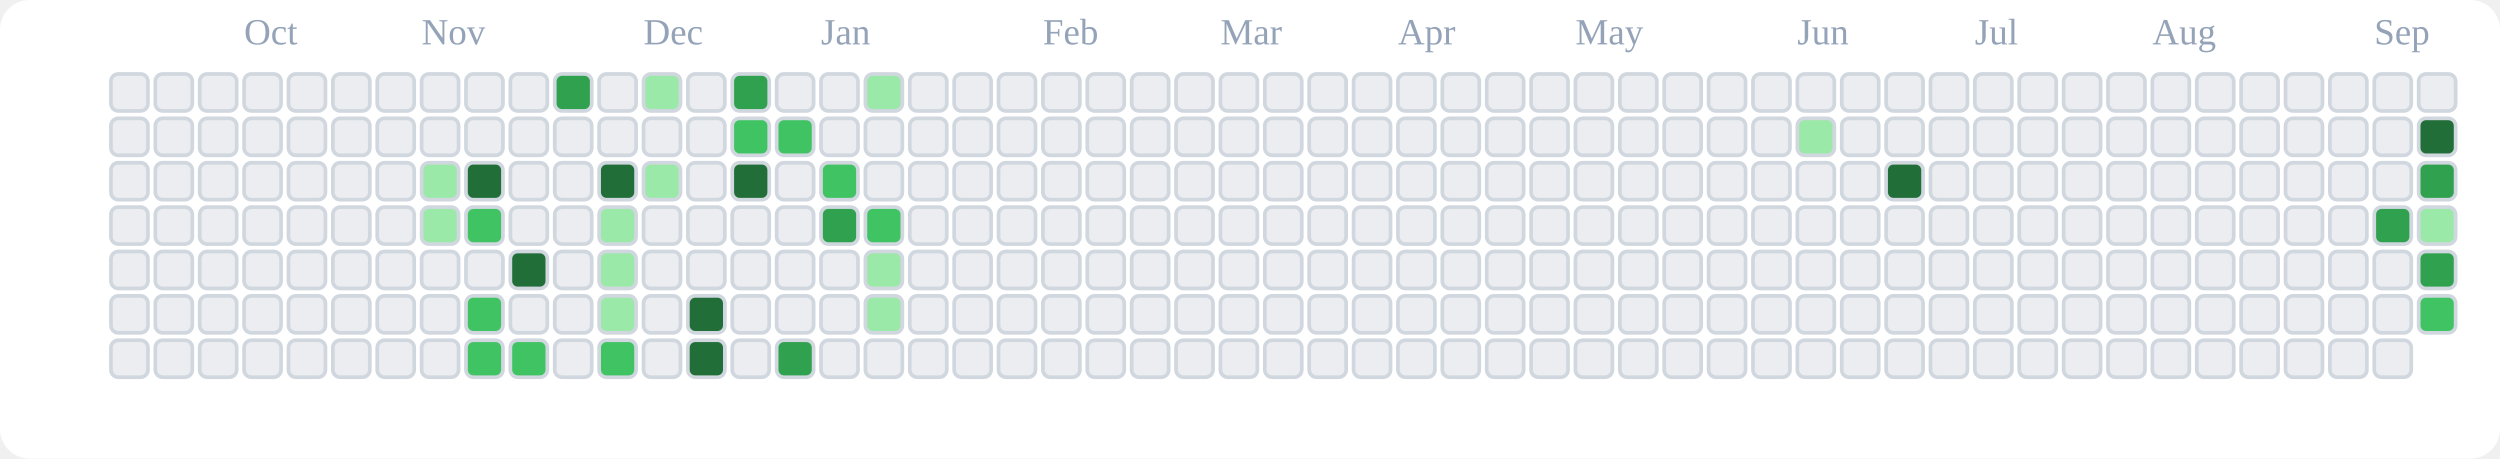
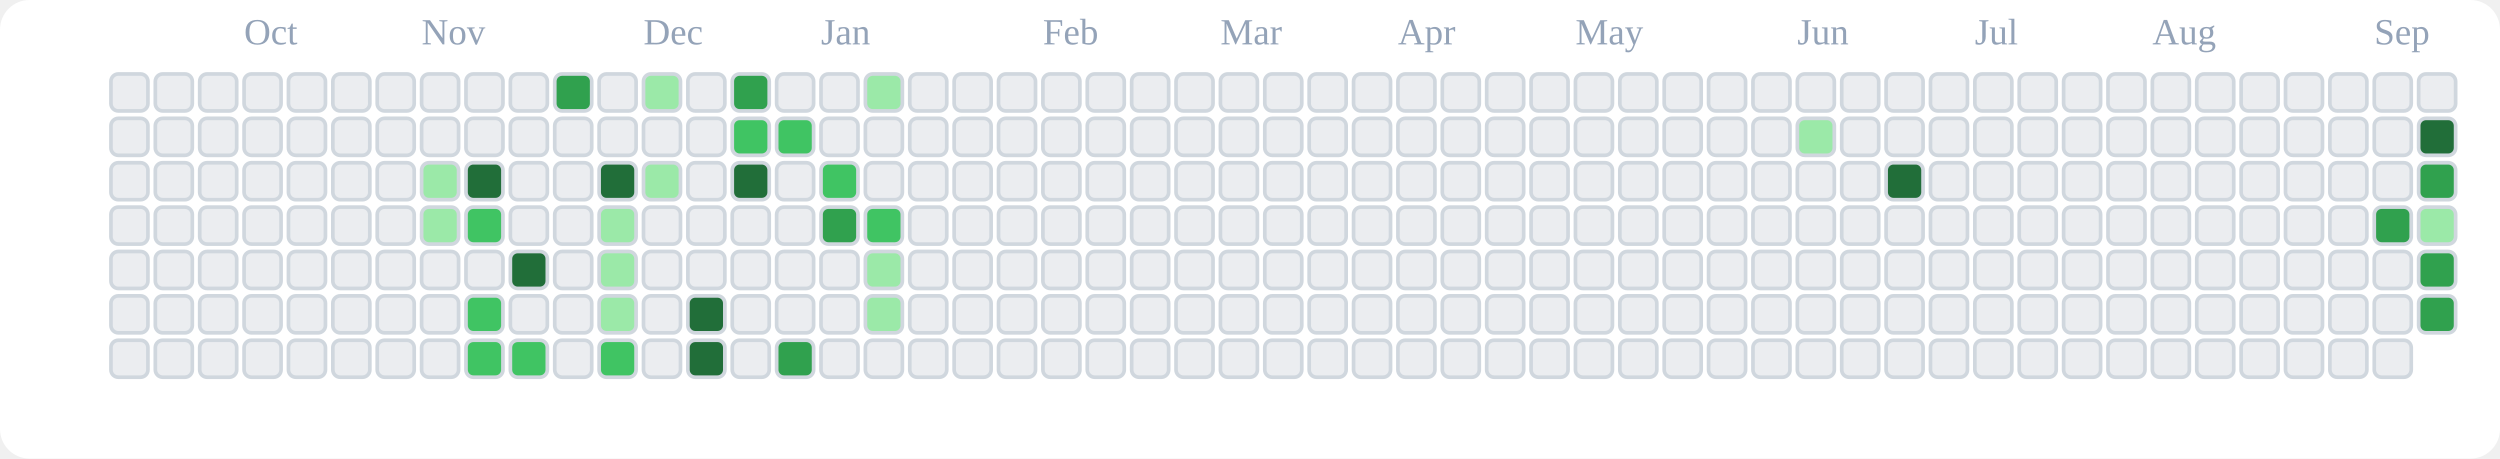
<svg xmlns="http://www.w3.org/2000/svg" viewBox="0 0 676 124" role="img" aria-label="tranhohoangvu Contributions (Light)">
  <rect x="0" y="0" width="676" height="124" fill="#ffffff" rx="8" ry="8" />
  <text x="66" y="12" font-size="10" fill="#94a3b8">Oct</text>
  <text x="114" y="12" font-size="10" fill="#94a3b8">Nov</text>
  <text x="174" y="12" font-size="10" fill="#94a3b8">Dec</text>
  <text x="222" y="12" font-size="10" fill="#94a3b8">Jan</text>
  <text x="282" y="12" font-size="10" fill="#94a3b8">Feb</text>
  <text x="330" y="12" font-size="10" fill="#94a3b8">Mar</text>
  <text x="378" y="12" font-size="10" fill="#94a3b8">Apr</text>
  <text x="426" y="12" font-size="10" fill="#94a3b8">May</text>
  <text x="486" y="12" font-size="10" fill="#94a3b8">Jun</text>
  <text x="534" y="12" font-size="10" fill="#94a3b8">Jul</text>
  <text x="582" y="12" font-size="10" fill="#94a3b8">Aug</text>
  <text x="642" y="12" font-size="10" fill="#94a3b8">Sep</text>
  <rect x="30" y="20" width="10" height="10" rx="2" ry="2" fill="#ebedf0" stroke="#d0d7de" stroke-width="1" />
  <rect x="30" y="32" width="10" height="10" rx="2" ry="2" fill="#ebedf0" stroke="#d0d7de" stroke-width="1" />
  <rect x="30" y="44" width="10" height="10" rx="2" ry="2" fill="#ebedf0" stroke="#d0d7de" stroke-width="1" />
  <rect x="30" y="56" width="10" height="10" rx="2" ry="2" fill="#ebedf0" stroke="#d0d7de" stroke-width="1" />
  <rect x="30" y="68" width="10" height="10" rx="2" ry="2" fill="#ebedf0" stroke="#d0d7de" stroke-width="1" />
  <rect x="30" y="80" width="10" height="10" rx="2" ry="2" fill="#ebedf0" stroke="#d0d7de" stroke-width="1" />
  <rect x="30" y="92" width="10" height="10" rx="2" ry="2" fill="#ebedf0" stroke="#d0d7de" stroke-width="1" />
  <rect x="42" y="20" width="10" height="10" rx="2" ry="2" fill="#ebedf0" stroke="#d0d7de" stroke-width="1" />
  <rect x="42" y="32" width="10" height="10" rx="2" ry="2" fill="#ebedf0" stroke="#d0d7de" stroke-width="1" />
  <rect x="42" y="44" width="10" height="10" rx="2" ry="2" fill="#ebedf0" stroke="#d0d7de" stroke-width="1" />
  <rect x="42" y="56" width="10" height="10" rx="2" ry="2" fill="#ebedf0" stroke="#d0d7de" stroke-width="1" />
  <rect x="42" y="68" width="10" height="10" rx="2" ry="2" fill="#ebedf0" stroke="#d0d7de" stroke-width="1" />
  <rect x="42" y="80" width="10" height="10" rx="2" ry="2" fill="#ebedf0" stroke="#d0d7de" stroke-width="1" />
  <rect x="42" y="92" width="10" height="10" rx="2" ry="2" fill="#ebedf0" stroke="#d0d7de" stroke-width="1" />
  <rect x="54" y="20" width="10" height="10" rx="2" ry="2" fill="#ebedf0" stroke="#d0d7de" stroke-width="1" />
  <rect x="54" y="32" width="10" height="10" rx="2" ry="2" fill="#ebedf0" stroke="#d0d7de" stroke-width="1" />
  <rect x="54" y="44" width="10" height="10" rx="2" ry="2" fill="#ebedf0" stroke="#d0d7de" stroke-width="1" />
  <rect x="54" y="56" width="10" height="10" rx="2" ry="2" fill="#ebedf0" stroke="#d0d7de" stroke-width="1" />
  <rect x="54" y="68" width="10" height="10" rx="2" ry="2" fill="#ebedf0" stroke="#d0d7de" stroke-width="1" />
  <rect x="54" y="80" width="10" height="10" rx="2" ry="2" fill="#ebedf0" stroke="#d0d7de" stroke-width="1" />
  <rect x="54" y="92" width="10" height="10" rx="2" ry="2" fill="#ebedf0" stroke="#d0d7de" stroke-width="1" />
  <rect x="66" y="20" width="10" height="10" rx="2" ry="2" fill="#ebedf0" stroke="#d0d7de" stroke-width="1" />
  <rect x="66" y="32" width="10" height="10" rx="2" ry="2" fill="#ebedf0" stroke="#d0d7de" stroke-width="1" />
  <rect x="66" y="44" width="10" height="10" rx="2" ry="2" fill="#ebedf0" stroke="#d0d7de" stroke-width="1" />
  <rect x="66" y="56" width="10" height="10" rx="2" ry="2" fill="#ebedf0" stroke="#d0d7de" stroke-width="1" />
  <rect x="66" y="68" width="10" height="10" rx="2" ry="2" fill="#ebedf0" stroke="#d0d7de" stroke-width="1" />
  <rect x="66" y="80" width="10" height="10" rx="2" ry="2" fill="#ebedf0" stroke="#d0d7de" stroke-width="1" />
  <rect x="66" y="92" width="10" height="10" rx="2" ry="2" fill="#ebedf0" stroke="#d0d7de" stroke-width="1" />
  <rect x="78" y="20" width="10" height="10" rx="2" ry="2" fill="#ebedf0" stroke="#d0d7de" stroke-width="1" />
  <rect x="78" y="32" width="10" height="10" rx="2" ry="2" fill="#ebedf0" stroke="#d0d7de" stroke-width="1" />
  <rect x="78" y="44" width="10" height="10" rx="2" ry="2" fill="#ebedf0" stroke="#d0d7de" stroke-width="1" />
  <rect x="78" y="56" width="10" height="10" rx="2" ry="2" fill="#ebedf0" stroke="#d0d7de" stroke-width="1" />
  <rect x="78" y="68" width="10" height="10" rx="2" ry="2" fill="#ebedf0" stroke="#d0d7de" stroke-width="1" />
  <rect x="78" y="80" width="10" height="10" rx="2" ry="2" fill="#ebedf0" stroke="#d0d7de" stroke-width="1" />
  <rect x="78" y="92" width="10" height="10" rx="2" ry="2" fill="#ebedf0" stroke="#d0d7de" stroke-width="1" />
  <rect x="90" y="20" width="10" height="10" rx="2" ry="2" fill="#ebedf0" stroke="#d0d7de" stroke-width="1" />
  <rect x="90" y="32" width="10" height="10" rx="2" ry="2" fill="#ebedf0" stroke="#d0d7de" stroke-width="1" />
  <rect x="90" y="44" width="10" height="10" rx="2" ry="2" fill="#ebedf0" stroke="#d0d7de" stroke-width="1" />
  <rect x="90" y="56" width="10" height="10" rx="2" ry="2" fill="#ebedf0" stroke="#d0d7de" stroke-width="1" />
  <rect x="90" y="68" width="10" height="10" rx="2" ry="2" fill="#ebedf0" stroke="#d0d7de" stroke-width="1" />
  <rect x="90" y="80" width="10" height="10" rx="2" ry="2" fill="#ebedf0" stroke="#d0d7de" stroke-width="1" />
  <rect x="90" y="92" width="10" height="10" rx="2" ry="2" fill="#ebedf0" stroke="#d0d7de" stroke-width="1" />
  <rect x="102" y="20" width="10" height="10" rx="2" ry="2" fill="#ebedf0" stroke="#d0d7de" stroke-width="1" />
  <rect x="102" y="32" width="10" height="10" rx="2" ry="2" fill="#ebedf0" stroke="#d0d7de" stroke-width="1" />
  <rect x="102" y="44" width="10" height="10" rx="2" ry="2" fill="#ebedf0" stroke="#d0d7de" stroke-width="1" />
  <rect x="102" y="56" width="10" height="10" rx="2" ry="2" fill="#ebedf0" stroke="#d0d7de" stroke-width="1" />
  <rect x="102" y="68" width="10" height="10" rx="2" ry="2" fill="#ebedf0" stroke="#d0d7de" stroke-width="1" />
  <rect x="102" y="80" width="10" height="10" rx="2" ry="2" fill="#ebedf0" stroke="#d0d7de" stroke-width="1" />
  <rect x="102" y="92" width="10" height="10" rx="2" ry="2" fill="#ebedf0" stroke="#d0d7de" stroke-width="1" />
  <rect x="114" y="20" width="10" height="10" rx="2" ry="2" fill="#ebedf0" stroke="#d0d7de" stroke-width="1" />
  <rect x="114" y="32" width="10" height="10" rx="2" ry="2" fill="#ebedf0" stroke="#d0d7de" stroke-width="1" />
  <rect x="114" y="44" width="10" height="10" rx="2" ry="2" fill="#9be9a8" stroke="#d0d7de" stroke-width="1" />
  <rect x="114" y="56" width="10" height="10" rx="2" ry="2" fill="#9be9a8" stroke="#d0d7de" stroke-width="1" />
  <rect x="114" y="68" width="10" height="10" rx="2" ry="2" fill="#ebedf0" stroke="#d0d7de" stroke-width="1" />
  <rect x="114" y="80" width="10" height="10" rx="2" ry="2" fill="#ebedf0" stroke="#d0d7de" stroke-width="1" />
  <rect x="114" y="92" width="10" height="10" rx="2" ry="2" fill="#ebedf0" stroke="#d0d7de" stroke-width="1" />
  <rect x="126" y="20" width="10" height="10" rx="2" ry="2" fill="#ebedf0" stroke="#d0d7de" stroke-width="1" />
  <rect x="126" y="32" width="10" height="10" rx="2" ry="2" fill="#ebedf0" stroke="#d0d7de" stroke-width="1" />
  <rect x="126" y="44" width="10" height="10" rx="2" ry="2" fill="#216e39" stroke="#d0d7de" stroke-width="1" />
  <rect x="126" y="56" width="10" height="10" rx="2" ry="2" fill="#40c463" stroke="#d0d7de" stroke-width="1" />
  <rect x="126" y="68" width="10" height="10" rx="2" ry="2" fill="#ebedf0" stroke="#d0d7de" stroke-width="1" />
  <rect x="126" y="80" width="10" height="10" rx="2" ry="2" fill="#40c463" stroke="#d0d7de" stroke-width="1" />
  <rect x="126" y="92" width="10" height="10" rx="2" ry="2" fill="#40c463" stroke="#d0d7de" stroke-width="1" />
  <rect x="138" y="20" width="10" height="10" rx="2" ry="2" fill="#ebedf0" stroke="#d0d7de" stroke-width="1" />
  <rect x="138" y="32" width="10" height="10" rx="2" ry="2" fill="#ebedf0" stroke="#d0d7de" stroke-width="1" />
  <rect x="138" y="44" width="10" height="10" rx="2" ry="2" fill="#ebedf0" stroke="#d0d7de" stroke-width="1" />
  <rect x="138" y="56" width="10" height="10" rx="2" ry="2" fill="#ebedf0" stroke="#d0d7de" stroke-width="1" />
  <rect x="138" y="68" width="10" height="10" rx="2" ry="2" fill="#216e39" stroke="#d0d7de" stroke-width="1" />
  <rect x="138" y="80" width="10" height="10" rx="2" ry="2" fill="#ebedf0" stroke="#d0d7de" stroke-width="1" />
  <rect x="138" y="92" width="10" height="10" rx="2" ry="2" fill="#40c463" stroke="#d0d7de" stroke-width="1" />
  <rect x="150" y="20" width="10" height="10" rx="2" ry="2" fill="#30a14e" stroke="#d0d7de" stroke-width="1" />
  <rect x="150" y="32" width="10" height="10" rx="2" ry="2" fill="#ebedf0" stroke="#d0d7de" stroke-width="1" />
  <rect x="150" y="44" width="10" height="10" rx="2" ry="2" fill="#ebedf0" stroke="#d0d7de" stroke-width="1" />
  <rect x="150" y="56" width="10" height="10" rx="2" ry="2" fill="#ebedf0" stroke="#d0d7de" stroke-width="1" />
  <rect x="150" y="68" width="10" height="10" rx="2" ry="2" fill="#ebedf0" stroke="#d0d7de" stroke-width="1" />
  <rect x="150" y="80" width="10" height="10" rx="2" ry="2" fill="#ebedf0" stroke="#d0d7de" stroke-width="1" />
  <rect x="150" y="92" width="10" height="10" rx="2" ry="2" fill="#ebedf0" stroke="#d0d7de" stroke-width="1" />
  <rect x="162" y="20" width="10" height="10" rx="2" ry="2" fill="#ebedf0" stroke="#d0d7de" stroke-width="1" />
  <rect x="162" y="32" width="10" height="10" rx="2" ry="2" fill="#ebedf0" stroke="#d0d7de" stroke-width="1" />
  <rect x="162" y="44" width="10" height="10" rx="2" ry="2" fill="#216e39" stroke="#d0d7de" stroke-width="1" />
  <rect x="162" y="56" width="10" height="10" rx="2" ry="2" fill="#9be9a8" stroke="#d0d7de" stroke-width="1" />
  <rect x="162" y="68" width="10" height="10" rx="2" ry="2" fill="#9be9a8" stroke="#d0d7de" stroke-width="1" />
  <rect x="162" y="80" width="10" height="10" rx="2" ry="2" fill="#9be9a8" stroke="#d0d7de" stroke-width="1" />
  <rect x="162" y="92" width="10" height="10" rx="2" ry="2" fill="#40c463" stroke="#d0d7de" stroke-width="1" />
  <rect x="174" y="20" width="10" height="10" rx="2" ry="2" fill="#9be9a8" stroke="#d0d7de" stroke-width="1" />
  <rect x="174" y="32" width="10" height="10" rx="2" ry="2" fill="#ebedf0" stroke="#d0d7de" stroke-width="1" />
  <rect x="174" y="44" width="10" height="10" rx="2" ry="2" fill="#9be9a8" stroke="#d0d7de" stroke-width="1" />
  <rect x="174" y="56" width="10" height="10" rx="2" ry="2" fill="#ebedf0" stroke="#d0d7de" stroke-width="1" />
  <rect x="174" y="68" width="10" height="10" rx="2" ry="2" fill="#ebedf0" stroke="#d0d7de" stroke-width="1" />
  <rect x="174" y="80" width="10" height="10" rx="2" ry="2" fill="#ebedf0" stroke="#d0d7de" stroke-width="1" />
  <rect x="174" y="92" width="10" height="10" rx="2" ry="2" fill="#ebedf0" stroke="#d0d7de" stroke-width="1" />
  <rect x="186" y="20" width="10" height="10" rx="2" ry="2" fill="#ebedf0" stroke="#d0d7de" stroke-width="1" />
  <rect x="186" y="32" width="10" height="10" rx="2" ry="2" fill="#ebedf0" stroke="#d0d7de" stroke-width="1" />
  <rect x="186" y="44" width="10" height="10" rx="2" ry="2" fill="#ebedf0" stroke="#d0d7de" stroke-width="1" />
  <rect x="186" y="56" width="10" height="10" rx="2" ry="2" fill="#ebedf0" stroke="#d0d7de" stroke-width="1" />
  <rect x="186" y="68" width="10" height="10" rx="2" ry="2" fill="#ebedf0" stroke="#d0d7de" stroke-width="1" />
  <rect x="186" y="80" width="10" height="10" rx="2" ry="2" fill="#216e39" stroke="#d0d7de" stroke-width="1" />
  <rect x="186" y="92" width="10" height="10" rx="2" ry="2" fill="#216e39" stroke="#d0d7de" stroke-width="1" />
  <rect x="198" y="20" width="10" height="10" rx="2" ry="2" fill="#30a14e" stroke="#d0d7de" stroke-width="1" />
  <rect x="198" y="32" width="10" height="10" rx="2" ry="2" fill="#40c463" stroke="#d0d7de" stroke-width="1" />
  <rect x="198" y="44" width="10" height="10" rx="2" ry="2" fill="#216e39" stroke="#d0d7de" stroke-width="1" />
  <rect x="198" y="56" width="10" height="10" rx="2" ry="2" fill="#ebedf0" stroke="#d0d7de" stroke-width="1" />
  <rect x="198" y="68" width="10" height="10" rx="2" ry="2" fill="#ebedf0" stroke="#d0d7de" stroke-width="1" />
  <rect x="198" y="80" width="10" height="10" rx="2" ry="2" fill="#ebedf0" stroke="#d0d7de" stroke-width="1" />
  <rect x="198" y="92" width="10" height="10" rx="2" ry="2" fill="#ebedf0" stroke="#d0d7de" stroke-width="1" />
  <rect x="210" y="20" width="10" height="10" rx="2" ry="2" fill="#ebedf0" stroke="#d0d7de" stroke-width="1" />
  <rect x="210" y="32" width="10" height="10" rx="2" ry="2" fill="#40c463" stroke="#d0d7de" stroke-width="1" />
  <rect x="210" y="44" width="10" height="10" rx="2" ry="2" fill="#ebedf0" stroke="#d0d7de" stroke-width="1" />
  <rect x="210" y="56" width="10" height="10" rx="2" ry="2" fill="#ebedf0" stroke="#d0d7de" stroke-width="1" />
  <rect x="210" y="68" width="10" height="10" rx="2" ry="2" fill="#ebedf0" stroke="#d0d7de" stroke-width="1" />
  <rect x="210" y="80" width="10" height="10" rx="2" ry="2" fill="#ebedf0" stroke="#d0d7de" stroke-width="1" />
  <rect x="210" y="92" width="10" height="10" rx="2" ry="2" fill="#30a14e" stroke="#d0d7de" stroke-width="1" />
  <rect x="222" y="20" width="10" height="10" rx="2" ry="2" fill="#ebedf0" stroke="#d0d7de" stroke-width="1" />
  <rect x="222" y="32" width="10" height="10" rx="2" ry="2" fill="#ebedf0" stroke="#d0d7de" stroke-width="1" />
  <rect x="222" y="44" width="10" height="10" rx="2" ry="2" fill="#40c463" stroke="#d0d7de" stroke-width="1" />
  <rect x="222" y="56" width="10" height="10" rx="2" ry="2" fill="#30a14e" stroke="#d0d7de" stroke-width="1" />
  <rect x="222" y="68" width="10" height="10" rx="2" ry="2" fill="#ebedf0" stroke="#d0d7de" stroke-width="1" />
  <rect x="222" y="80" width="10" height="10" rx="2" ry="2" fill="#ebedf0" stroke="#d0d7de" stroke-width="1" />
  <rect x="222" y="92" width="10" height="10" rx="2" ry="2" fill="#ebedf0" stroke="#d0d7de" stroke-width="1" />
  <rect x="234" y="20" width="10" height="10" rx="2" ry="2" fill="#9be9a8" stroke="#d0d7de" stroke-width="1" />
  <rect x="234" y="32" width="10" height="10" rx="2" ry="2" fill="#ebedf0" stroke="#d0d7de" stroke-width="1" />
  <rect x="234" y="44" width="10" height="10" rx="2" ry="2" fill="#ebedf0" stroke="#d0d7de" stroke-width="1" />
  <rect x="234" y="56" width="10" height="10" rx="2" ry="2" fill="#40c463" stroke="#d0d7de" stroke-width="1" />
  <rect x="234" y="68" width="10" height="10" rx="2" ry="2" fill="#9be9a8" stroke="#d0d7de" stroke-width="1" />
  <rect x="234" y="80" width="10" height="10" rx="2" ry="2" fill="#9be9a8" stroke="#d0d7de" stroke-width="1" />
  <rect x="234" y="92" width="10" height="10" rx="2" ry="2" fill="#ebedf0" stroke="#d0d7de" stroke-width="1" />
  <rect x="246" y="20" width="10" height="10" rx="2" ry="2" fill="#ebedf0" stroke="#d0d7de" stroke-width="1" />
  <rect x="246" y="32" width="10" height="10" rx="2" ry="2" fill="#ebedf0" stroke="#d0d7de" stroke-width="1" />
  <rect x="246" y="44" width="10" height="10" rx="2" ry="2" fill="#ebedf0" stroke="#d0d7de" stroke-width="1" />
  <rect x="246" y="56" width="10" height="10" rx="2" ry="2" fill="#ebedf0" stroke="#d0d7de" stroke-width="1" />
  <rect x="246" y="68" width="10" height="10" rx="2" ry="2" fill="#ebedf0" stroke="#d0d7de" stroke-width="1" />
  <rect x="246" y="80" width="10" height="10" rx="2" ry="2" fill="#ebedf0" stroke="#d0d7de" stroke-width="1" />
  <rect x="246" y="92" width="10" height="10" rx="2" ry="2" fill="#ebedf0" stroke="#d0d7de" stroke-width="1" />
  <rect x="258" y="20" width="10" height="10" rx="2" ry="2" fill="#ebedf0" stroke="#d0d7de" stroke-width="1" />
  <rect x="258" y="32" width="10" height="10" rx="2" ry="2" fill="#ebedf0" stroke="#d0d7de" stroke-width="1" />
  <rect x="258" y="44" width="10" height="10" rx="2" ry="2" fill="#ebedf0" stroke="#d0d7de" stroke-width="1" />
  <rect x="258" y="56" width="10" height="10" rx="2" ry="2" fill="#ebedf0" stroke="#d0d7de" stroke-width="1" />
  <rect x="258" y="68" width="10" height="10" rx="2" ry="2" fill="#ebedf0" stroke="#d0d7de" stroke-width="1" />
  <rect x="258" y="80" width="10" height="10" rx="2" ry="2" fill="#ebedf0" stroke="#d0d7de" stroke-width="1" />
  <rect x="258" y="92" width="10" height="10" rx="2" ry="2" fill="#ebedf0" stroke="#d0d7de" stroke-width="1" />
  <rect x="270" y="20" width="10" height="10" rx="2" ry="2" fill="#ebedf0" stroke="#d0d7de" stroke-width="1" />
  <rect x="270" y="32" width="10" height="10" rx="2" ry="2" fill="#ebedf0" stroke="#d0d7de" stroke-width="1" />
  <rect x="270" y="44" width="10" height="10" rx="2" ry="2" fill="#ebedf0" stroke="#d0d7de" stroke-width="1" />
  <rect x="270" y="56" width="10" height="10" rx="2" ry="2" fill="#ebedf0" stroke="#d0d7de" stroke-width="1" />
  <rect x="270" y="68" width="10" height="10" rx="2" ry="2" fill="#ebedf0" stroke="#d0d7de" stroke-width="1" />
  <rect x="270" y="80" width="10" height="10" rx="2" ry="2" fill="#ebedf0" stroke="#d0d7de" stroke-width="1" />
  <rect x="270" y="92" width="10" height="10" rx="2" ry="2" fill="#ebedf0" stroke="#d0d7de" stroke-width="1" />
  <rect x="282" y="20" width="10" height="10" rx="2" ry="2" fill="#ebedf0" stroke="#d0d7de" stroke-width="1" />
  <rect x="282" y="32" width="10" height="10" rx="2" ry="2" fill="#ebedf0" stroke="#d0d7de" stroke-width="1" />
  <rect x="282" y="44" width="10" height="10" rx="2" ry="2" fill="#ebedf0" stroke="#d0d7de" stroke-width="1" />
  <rect x="282" y="56" width="10" height="10" rx="2" ry="2" fill="#ebedf0" stroke="#d0d7de" stroke-width="1" />
  <rect x="282" y="68" width="10" height="10" rx="2" ry="2" fill="#ebedf0" stroke="#d0d7de" stroke-width="1" />
  <rect x="282" y="80" width="10" height="10" rx="2" ry="2" fill="#ebedf0" stroke="#d0d7de" stroke-width="1" />
  <rect x="282" y="92" width="10" height="10" rx="2" ry="2" fill="#ebedf0" stroke="#d0d7de" stroke-width="1" />
  <rect x="294" y="20" width="10" height="10" rx="2" ry="2" fill="#ebedf0" stroke="#d0d7de" stroke-width="1" />
  <rect x="294" y="32" width="10" height="10" rx="2" ry="2" fill="#ebedf0" stroke="#d0d7de" stroke-width="1" />
  <rect x="294" y="44" width="10" height="10" rx="2" ry="2" fill="#ebedf0" stroke="#d0d7de" stroke-width="1" />
  <rect x="294" y="56" width="10" height="10" rx="2" ry="2" fill="#ebedf0" stroke="#d0d7de" stroke-width="1" />
  <rect x="294" y="68" width="10" height="10" rx="2" ry="2" fill="#ebedf0" stroke="#d0d7de" stroke-width="1" />
  <rect x="294" y="80" width="10" height="10" rx="2" ry="2" fill="#ebedf0" stroke="#d0d7de" stroke-width="1" />
  <rect x="294" y="92" width="10" height="10" rx="2" ry="2" fill="#ebedf0" stroke="#d0d7de" stroke-width="1" />
  <rect x="306" y="20" width="10" height="10" rx="2" ry="2" fill="#ebedf0" stroke="#d0d7de" stroke-width="1" />
  <rect x="306" y="32" width="10" height="10" rx="2" ry="2" fill="#ebedf0" stroke="#d0d7de" stroke-width="1" />
  <rect x="306" y="44" width="10" height="10" rx="2" ry="2" fill="#ebedf0" stroke="#d0d7de" stroke-width="1" />
  <rect x="306" y="56" width="10" height="10" rx="2" ry="2" fill="#ebedf0" stroke="#d0d7de" stroke-width="1" />
  <rect x="306" y="68" width="10" height="10" rx="2" ry="2" fill="#ebedf0" stroke="#d0d7de" stroke-width="1" />
  <rect x="306" y="80" width="10" height="10" rx="2" ry="2" fill="#ebedf0" stroke="#d0d7de" stroke-width="1" />
  <rect x="306" y="92" width="10" height="10" rx="2" ry="2" fill="#ebedf0" stroke="#d0d7de" stroke-width="1" />
  <rect x="318" y="20" width="10" height="10" rx="2" ry="2" fill="#ebedf0" stroke="#d0d7de" stroke-width="1" />
  <rect x="318" y="32" width="10" height="10" rx="2" ry="2" fill="#ebedf0" stroke="#d0d7de" stroke-width="1" />
  <rect x="318" y="44" width="10" height="10" rx="2" ry="2" fill="#ebedf0" stroke="#d0d7de" stroke-width="1" />
  <rect x="318" y="56" width="10" height="10" rx="2" ry="2" fill="#ebedf0" stroke="#d0d7de" stroke-width="1" />
  <rect x="318" y="68" width="10" height="10" rx="2" ry="2" fill="#ebedf0" stroke="#d0d7de" stroke-width="1" />
  <rect x="318" y="80" width="10" height="10" rx="2" ry="2" fill="#ebedf0" stroke="#d0d7de" stroke-width="1" />
  <rect x="318" y="92" width="10" height="10" rx="2" ry="2" fill="#ebedf0" stroke="#d0d7de" stroke-width="1" />
  <rect x="330" y="20" width="10" height="10" rx="2" ry="2" fill="#ebedf0" stroke="#d0d7de" stroke-width="1" />
  <rect x="330" y="32" width="10" height="10" rx="2" ry="2" fill="#ebedf0" stroke="#d0d7de" stroke-width="1" />
  <rect x="330" y="44" width="10" height="10" rx="2" ry="2" fill="#ebedf0" stroke="#d0d7de" stroke-width="1" />
  <rect x="330" y="56" width="10" height="10" rx="2" ry="2" fill="#ebedf0" stroke="#d0d7de" stroke-width="1" />
  <rect x="330" y="68" width="10" height="10" rx="2" ry="2" fill="#ebedf0" stroke="#d0d7de" stroke-width="1" />
  <rect x="330" y="80" width="10" height="10" rx="2" ry="2" fill="#ebedf0" stroke="#d0d7de" stroke-width="1" />
  <rect x="330" y="92" width="10" height="10" rx="2" ry="2" fill="#ebedf0" stroke="#d0d7de" stroke-width="1" />
  <rect x="342" y="20" width="10" height="10" rx="2" ry="2" fill="#ebedf0" stroke="#d0d7de" stroke-width="1" />
  <rect x="342" y="32" width="10" height="10" rx="2" ry="2" fill="#ebedf0" stroke="#d0d7de" stroke-width="1" />
  <rect x="342" y="44" width="10" height="10" rx="2" ry="2" fill="#ebedf0" stroke="#d0d7de" stroke-width="1" />
  <rect x="342" y="56" width="10" height="10" rx="2" ry="2" fill="#ebedf0" stroke="#d0d7de" stroke-width="1" />
  <rect x="342" y="68" width="10" height="10" rx="2" ry="2" fill="#ebedf0" stroke="#d0d7de" stroke-width="1" />
  <rect x="342" y="80" width="10" height="10" rx="2" ry="2" fill="#ebedf0" stroke="#d0d7de" stroke-width="1" />
  <rect x="342" y="92" width="10" height="10" rx="2" ry="2" fill="#ebedf0" stroke="#d0d7de" stroke-width="1" />
  <rect x="354" y="20" width="10" height="10" rx="2" ry="2" fill="#ebedf0" stroke="#d0d7de" stroke-width="1" />
  <rect x="354" y="32" width="10" height="10" rx="2" ry="2" fill="#ebedf0" stroke="#d0d7de" stroke-width="1" />
  <rect x="354" y="44" width="10" height="10" rx="2" ry="2" fill="#ebedf0" stroke="#d0d7de" stroke-width="1" />
  <rect x="354" y="56" width="10" height="10" rx="2" ry="2" fill="#ebedf0" stroke="#d0d7de" stroke-width="1" />
  <rect x="354" y="68" width="10" height="10" rx="2" ry="2" fill="#ebedf0" stroke="#d0d7de" stroke-width="1" />
  <rect x="354" y="80" width="10" height="10" rx="2" ry="2" fill="#ebedf0" stroke="#d0d7de" stroke-width="1" />
  <rect x="354" y="92" width="10" height="10" rx="2" ry="2" fill="#ebedf0" stroke="#d0d7de" stroke-width="1" />
  <rect x="366" y="20" width="10" height="10" rx="2" ry="2" fill="#ebedf0" stroke="#d0d7de" stroke-width="1" />
  <rect x="366" y="32" width="10" height="10" rx="2" ry="2" fill="#ebedf0" stroke="#d0d7de" stroke-width="1" />
  <rect x="366" y="44" width="10" height="10" rx="2" ry="2" fill="#ebedf0" stroke="#d0d7de" stroke-width="1" />
  <rect x="366" y="56" width="10" height="10" rx="2" ry="2" fill="#ebedf0" stroke="#d0d7de" stroke-width="1" />
  <rect x="366" y="68" width="10" height="10" rx="2" ry="2" fill="#ebedf0" stroke="#d0d7de" stroke-width="1" />
  <rect x="366" y="80" width="10" height="10" rx="2" ry="2" fill="#ebedf0" stroke="#d0d7de" stroke-width="1" />
  <rect x="366" y="92" width="10" height="10" rx="2" ry="2" fill="#ebedf0" stroke="#d0d7de" stroke-width="1" />
  <rect x="378" y="20" width="10" height="10" rx="2" ry="2" fill="#ebedf0" stroke="#d0d7de" stroke-width="1" />
  <rect x="378" y="32" width="10" height="10" rx="2" ry="2" fill="#ebedf0" stroke="#d0d7de" stroke-width="1" />
  <rect x="378" y="44" width="10" height="10" rx="2" ry="2" fill="#ebedf0" stroke="#d0d7de" stroke-width="1" />
  <rect x="378" y="56" width="10" height="10" rx="2" ry="2" fill="#ebedf0" stroke="#d0d7de" stroke-width="1" />
  <rect x="378" y="68" width="10" height="10" rx="2" ry="2" fill="#ebedf0" stroke="#d0d7de" stroke-width="1" />
  <rect x="378" y="80" width="10" height="10" rx="2" ry="2" fill="#ebedf0" stroke="#d0d7de" stroke-width="1" />
  <rect x="378" y="92" width="10" height="10" rx="2" ry="2" fill="#ebedf0" stroke="#d0d7de" stroke-width="1" />
  <rect x="390" y="20" width="10" height="10" rx="2" ry="2" fill="#ebedf0" stroke="#d0d7de" stroke-width="1" />
  <rect x="390" y="32" width="10" height="10" rx="2" ry="2" fill="#ebedf0" stroke="#d0d7de" stroke-width="1" />
  <rect x="390" y="44" width="10" height="10" rx="2" ry="2" fill="#ebedf0" stroke="#d0d7de" stroke-width="1" />
  <rect x="390" y="56" width="10" height="10" rx="2" ry="2" fill="#ebedf0" stroke="#d0d7de" stroke-width="1" />
  <rect x="390" y="68" width="10" height="10" rx="2" ry="2" fill="#ebedf0" stroke="#d0d7de" stroke-width="1" />
  <rect x="390" y="80" width="10" height="10" rx="2" ry="2" fill="#ebedf0" stroke="#d0d7de" stroke-width="1" />
  <rect x="390" y="92" width="10" height="10" rx="2" ry="2" fill="#ebedf0" stroke="#d0d7de" stroke-width="1" />
  <rect x="402" y="20" width="10" height="10" rx="2" ry="2" fill="#ebedf0" stroke="#d0d7de" stroke-width="1" />
  <rect x="402" y="32" width="10" height="10" rx="2" ry="2" fill="#ebedf0" stroke="#d0d7de" stroke-width="1" />
  <rect x="402" y="44" width="10" height="10" rx="2" ry="2" fill="#ebedf0" stroke="#d0d7de" stroke-width="1" />
  <rect x="402" y="56" width="10" height="10" rx="2" ry="2" fill="#ebedf0" stroke="#d0d7de" stroke-width="1" />
  <rect x="402" y="68" width="10" height="10" rx="2" ry="2" fill="#ebedf0" stroke="#d0d7de" stroke-width="1" />
  <rect x="402" y="80" width="10" height="10" rx="2" ry="2" fill="#ebedf0" stroke="#d0d7de" stroke-width="1" />
  <rect x="402" y="92" width="10" height="10" rx="2" ry="2" fill="#ebedf0" stroke="#d0d7de" stroke-width="1" />
  <rect x="414" y="20" width="10" height="10" rx="2" ry="2" fill="#ebedf0" stroke="#d0d7de" stroke-width="1" />
  <rect x="414" y="32" width="10" height="10" rx="2" ry="2" fill="#ebedf0" stroke="#d0d7de" stroke-width="1" />
  <rect x="414" y="44" width="10" height="10" rx="2" ry="2" fill="#ebedf0" stroke="#d0d7de" stroke-width="1" />
  <rect x="414" y="56" width="10" height="10" rx="2" ry="2" fill="#ebedf0" stroke="#d0d7de" stroke-width="1" />
  <rect x="414" y="68" width="10" height="10" rx="2" ry="2" fill="#ebedf0" stroke="#d0d7de" stroke-width="1" />
  <rect x="414" y="80" width="10" height="10" rx="2" ry="2" fill="#ebedf0" stroke="#d0d7de" stroke-width="1" />
  <rect x="414" y="92" width="10" height="10" rx="2" ry="2" fill="#ebedf0" stroke="#d0d7de" stroke-width="1" />
  <rect x="426" y="20" width="10" height="10" rx="2" ry="2" fill="#ebedf0" stroke="#d0d7de" stroke-width="1" />
  <rect x="426" y="32" width="10" height="10" rx="2" ry="2" fill="#ebedf0" stroke="#d0d7de" stroke-width="1" />
  <rect x="426" y="44" width="10" height="10" rx="2" ry="2" fill="#ebedf0" stroke="#d0d7de" stroke-width="1" />
  <rect x="426" y="56" width="10" height="10" rx="2" ry="2" fill="#ebedf0" stroke="#d0d7de" stroke-width="1" />
  <rect x="426" y="68" width="10" height="10" rx="2" ry="2" fill="#ebedf0" stroke="#d0d7de" stroke-width="1" />
  <rect x="426" y="80" width="10" height="10" rx="2" ry="2" fill="#ebedf0" stroke="#d0d7de" stroke-width="1" />
  <rect x="426" y="92" width="10" height="10" rx="2" ry="2" fill="#ebedf0" stroke="#d0d7de" stroke-width="1" />
  <rect x="438" y="20" width="10" height="10" rx="2" ry="2" fill="#ebedf0" stroke="#d0d7de" stroke-width="1" />
  <rect x="438" y="32" width="10" height="10" rx="2" ry="2" fill="#ebedf0" stroke="#d0d7de" stroke-width="1" />
  <rect x="438" y="44" width="10" height="10" rx="2" ry="2" fill="#ebedf0" stroke="#d0d7de" stroke-width="1" />
  <rect x="438" y="56" width="10" height="10" rx="2" ry="2" fill="#ebedf0" stroke="#d0d7de" stroke-width="1" />
  <rect x="438" y="68" width="10" height="10" rx="2" ry="2" fill="#ebedf0" stroke="#d0d7de" stroke-width="1" />
  <rect x="438" y="80" width="10" height="10" rx="2" ry="2" fill="#ebedf0" stroke="#d0d7de" stroke-width="1" />
  <rect x="438" y="92" width="10" height="10" rx="2" ry="2" fill="#ebedf0" stroke="#d0d7de" stroke-width="1" />
  <rect x="450" y="20" width="10" height="10" rx="2" ry="2" fill="#ebedf0" stroke="#d0d7de" stroke-width="1" />
  <rect x="450" y="32" width="10" height="10" rx="2" ry="2" fill="#ebedf0" stroke="#d0d7de" stroke-width="1" />
  <rect x="450" y="44" width="10" height="10" rx="2" ry="2" fill="#ebedf0" stroke="#d0d7de" stroke-width="1" />
  <rect x="450" y="56" width="10" height="10" rx="2" ry="2" fill="#ebedf0" stroke="#d0d7de" stroke-width="1" />
  <rect x="450" y="68" width="10" height="10" rx="2" ry="2" fill="#ebedf0" stroke="#d0d7de" stroke-width="1" />
  <rect x="450" y="80" width="10" height="10" rx="2" ry="2" fill="#ebedf0" stroke="#d0d7de" stroke-width="1" />
  <rect x="450" y="92" width="10" height="10" rx="2" ry="2" fill="#ebedf0" stroke="#d0d7de" stroke-width="1" />
  <rect x="462" y="20" width="10" height="10" rx="2" ry="2" fill="#ebedf0" stroke="#d0d7de" stroke-width="1" />
  <rect x="462" y="32" width="10" height="10" rx="2" ry="2" fill="#ebedf0" stroke="#d0d7de" stroke-width="1" />
  <rect x="462" y="44" width="10" height="10" rx="2" ry="2" fill="#ebedf0" stroke="#d0d7de" stroke-width="1" />
  <rect x="462" y="56" width="10" height="10" rx="2" ry="2" fill="#ebedf0" stroke="#d0d7de" stroke-width="1" />
  <rect x="462" y="68" width="10" height="10" rx="2" ry="2" fill="#ebedf0" stroke="#d0d7de" stroke-width="1" />
  <rect x="462" y="80" width="10" height="10" rx="2" ry="2" fill="#ebedf0" stroke="#d0d7de" stroke-width="1" />
  <rect x="462" y="92" width="10" height="10" rx="2" ry="2" fill="#ebedf0" stroke="#d0d7de" stroke-width="1" />
  <rect x="474" y="20" width="10" height="10" rx="2" ry="2" fill="#ebedf0" stroke="#d0d7de" stroke-width="1" />
  <rect x="474" y="32" width="10" height="10" rx="2" ry="2" fill="#ebedf0" stroke="#d0d7de" stroke-width="1" />
  <rect x="474" y="44" width="10" height="10" rx="2" ry="2" fill="#ebedf0" stroke="#d0d7de" stroke-width="1" />
  <rect x="474" y="56" width="10" height="10" rx="2" ry="2" fill="#ebedf0" stroke="#d0d7de" stroke-width="1" />
  <rect x="474" y="68" width="10" height="10" rx="2" ry="2" fill="#ebedf0" stroke="#d0d7de" stroke-width="1" />
  <rect x="474" y="80" width="10" height="10" rx="2" ry="2" fill="#ebedf0" stroke="#d0d7de" stroke-width="1" />
  <rect x="474" y="92" width="10" height="10" rx="2" ry="2" fill="#ebedf0" stroke="#d0d7de" stroke-width="1" />
  <rect x="486" y="20" width="10" height="10" rx="2" ry="2" fill="#ebedf0" stroke="#d0d7de" stroke-width="1" />
  <rect x="486" y="32" width="10" height="10" rx="2" ry="2" fill="#9be9a8" stroke="#d0d7de" stroke-width="1" />
  <rect x="486" y="44" width="10" height="10" rx="2" ry="2" fill="#ebedf0" stroke="#d0d7de" stroke-width="1" />
  <rect x="486" y="56" width="10" height="10" rx="2" ry="2" fill="#ebedf0" stroke="#d0d7de" stroke-width="1" />
  <rect x="486" y="68" width="10" height="10" rx="2" ry="2" fill="#ebedf0" stroke="#d0d7de" stroke-width="1" />
  <rect x="486" y="80" width="10" height="10" rx="2" ry="2" fill="#ebedf0" stroke="#d0d7de" stroke-width="1" />
  <rect x="486" y="92" width="10" height="10" rx="2" ry="2" fill="#ebedf0" stroke="#d0d7de" stroke-width="1" />
  <rect x="498" y="20" width="10" height="10" rx="2" ry="2" fill="#ebedf0" stroke="#d0d7de" stroke-width="1" />
  <rect x="498" y="32" width="10" height="10" rx="2" ry="2" fill="#ebedf0" stroke="#d0d7de" stroke-width="1" />
  <rect x="498" y="44" width="10" height="10" rx="2" ry="2" fill="#ebedf0" stroke="#d0d7de" stroke-width="1" />
  <rect x="498" y="56" width="10" height="10" rx="2" ry="2" fill="#ebedf0" stroke="#d0d7de" stroke-width="1" />
  <rect x="498" y="68" width="10" height="10" rx="2" ry="2" fill="#ebedf0" stroke="#d0d7de" stroke-width="1" />
  <rect x="498" y="80" width="10" height="10" rx="2" ry="2" fill="#ebedf0" stroke="#d0d7de" stroke-width="1" />
  <rect x="498" y="92" width="10" height="10" rx="2" ry="2" fill="#ebedf0" stroke="#d0d7de" stroke-width="1" />
  <rect x="510" y="20" width="10" height="10" rx="2" ry="2" fill="#ebedf0" stroke="#d0d7de" stroke-width="1" />
  <rect x="510" y="32" width="10" height="10" rx="2" ry="2" fill="#ebedf0" stroke="#d0d7de" stroke-width="1" />
  <rect x="510" y="44" width="10" height="10" rx="2" ry="2" fill="#216e39" stroke="#d0d7de" stroke-width="1" />
  <rect x="510" y="56" width="10" height="10" rx="2" ry="2" fill="#ebedf0" stroke="#d0d7de" stroke-width="1" />
  <rect x="510" y="68" width="10" height="10" rx="2" ry="2" fill="#ebedf0" stroke="#d0d7de" stroke-width="1" />
  <rect x="510" y="80" width="10" height="10" rx="2" ry="2" fill="#ebedf0" stroke="#d0d7de" stroke-width="1" />
  <rect x="510" y="92" width="10" height="10" rx="2" ry="2" fill="#ebedf0" stroke="#d0d7de" stroke-width="1" />
  <rect x="522" y="20" width="10" height="10" rx="2" ry="2" fill="#ebedf0" stroke="#d0d7de" stroke-width="1" />
  <rect x="522" y="32" width="10" height="10" rx="2" ry="2" fill="#ebedf0" stroke="#d0d7de" stroke-width="1" />
  <rect x="522" y="44" width="10" height="10" rx="2" ry="2" fill="#ebedf0" stroke="#d0d7de" stroke-width="1" />
  <rect x="522" y="56" width="10" height="10" rx="2" ry="2" fill="#ebedf0" stroke="#d0d7de" stroke-width="1" />
  <rect x="522" y="68" width="10" height="10" rx="2" ry="2" fill="#ebedf0" stroke="#d0d7de" stroke-width="1" />
  <rect x="522" y="80" width="10" height="10" rx="2" ry="2" fill="#ebedf0" stroke="#d0d7de" stroke-width="1" />
  <rect x="522" y="92" width="10" height="10" rx="2" ry="2" fill="#ebedf0" stroke="#d0d7de" stroke-width="1" />
  <rect x="534" y="20" width="10" height="10" rx="2" ry="2" fill="#ebedf0" stroke="#d0d7de" stroke-width="1" />
  <rect x="534" y="32" width="10" height="10" rx="2" ry="2" fill="#ebedf0" stroke="#d0d7de" stroke-width="1" />
  <rect x="534" y="44" width="10" height="10" rx="2" ry="2" fill="#ebedf0" stroke="#d0d7de" stroke-width="1" />
  <rect x="534" y="56" width="10" height="10" rx="2" ry="2" fill="#ebedf0" stroke="#d0d7de" stroke-width="1" />
  <rect x="534" y="68" width="10" height="10" rx="2" ry="2" fill="#ebedf0" stroke="#d0d7de" stroke-width="1" />
  <rect x="534" y="80" width="10" height="10" rx="2" ry="2" fill="#ebedf0" stroke="#d0d7de" stroke-width="1" />
  <rect x="534" y="92" width="10" height="10" rx="2" ry="2" fill="#ebedf0" stroke="#d0d7de" stroke-width="1" />
  <rect x="546" y="20" width="10" height="10" rx="2" ry="2" fill="#ebedf0" stroke="#d0d7de" stroke-width="1" />
  <rect x="546" y="32" width="10" height="10" rx="2" ry="2" fill="#ebedf0" stroke="#d0d7de" stroke-width="1" />
  <rect x="546" y="44" width="10" height="10" rx="2" ry="2" fill="#ebedf0" stroke="#d0d7de" stroke-width="1" />
  <rect x="546" y="56" width="10" height="10" rx="2" ry="2" fill="#ebedf0" stroke="#d0d7de" stroke-width="1" />
  <rect x="546" y="68" width="10" height="10" rx="2" ry="2" fill="#ebedf0" stroke="#d0d7de" stroke-width="1" />
  <rect x="546" y="80" width="10" height="10" rx="2" ry="2" fill="#ebedf0" stroke="#d0d7de" stroke-width="1" />
  <rect x="546" y="92" width="10" height="10" rx="2" ry="2" fill="#ebedf0" stroke="#d0d7de" stroke-width="1" />
  <rect x="558" y="20" width="10" height="10" rx="2" ry="2" fill="#ebedf0" stroke="#d0d7de" stroke-width="1" />
  <rect x="558" y="32" width="10" height="10" rx="2" ry="2" fill="#ebedf0" stroke="#d0d7de" stroke-width="1" />
  <rect x="558" y="44" width="10" height="10" rx="2" ry="2" fill="#ebedf0" stroke="#d0d7de" stroke-width="1" />
  <rect x="558" y="56" width="10" height="10" rx="2" ry="2" fill="#ebedf0" stroke="#d0d7de" stroke-width="1" />
  <rect x="558" y="68" width="10" height="10" rx="2" ry="2" fill="#ebedf0" stroke="#d0d7de" stroke-width="1" />
  <rect x="558" y="80" width="10" height="10" rx="2" ry="2" fill="#ebedf0" stroke="#d0d7de" stroke-width="1" />
  <rect x="558" y="92" width="10" height="10" rx="2" ry="2" fill="#ebedf0" stroke="#d0d7de" stroke-width="1" />
  <rect x="570" y="20" width="10" height="10" rx="2" ry="2" fill="#ebedf0" stroke="#d0d7de" stroke-width="1" />
  <rect x="570" y="32" width="10" height="10" rx="2" ry="2" fill="#ebedf0" stroke="#d0d7de" stroke-width="1" />
  <rect x="570" y="44" width="10" height="10" rx="2" ry="2" fill="#ebedf0" stroke="#d0d7de" stroke-width="1" />
  <rect x="570" y="56" width="10" height="10" rx="2" ry="2" fill="#ebedf0" stroke="#d0d7de" stroke-width="1" />
  <rect x="570" y="68" width="10" height="10" rx="2" ry="2" fill="#ebedf0" stroke="#d0d7de" stroke-width="1" />
  <rect x="570" y="80" width="10" height="10" rx="2" ry="2" fill="#ebedf0" stroke="#d0d7de" stroke-width="1" />
  <rect x="570" y="92" width="10" height="10" rx="2" ry="2" fill="#ebedf0" stroke="#d0d7de" stroke-width="1" />
  <rect x="582" y="20" width="10" height="10" rx="2" ry="2" fill="#ebedf0" stroke="#d0d7de" stroke-width="1" />
  <rect x="582" y="32" width="10" height="10" rx="2" ry="2" fill="#ebedf0" stroke="#d0d7de" stroke-width="1" />
  <rect x="582" y="44" width="10" height="10" rx="2" ry="2" fill="#ebedf0" stroke="#d0d7de" stroke-width="1" />
  <rect x="582" y="56" width="10" height="10" rx="2" ry="2" fill="#ebedf0" stroke="#d0d7de" stroke-width="1" />
  <rect x="582" y="68" width="10" height="10" rx="2" ry="2" fill="#ebedf0" stroke="#d0d7de" stroke-width="1" />
  <rect x="582" y="80" width="10" height="10" rx="2" ry="2" fill="#ebedf0" stroke="#d0d7de" stroke-width="1" />
  <rect x="582" y="92" width="10" height="10" rx="2" ry="2" fill="#ebedf0" stroke="#d0d7de" stroke-width="1" />
  <rect x="594" y="20" width="10" height="10" rx="2" ry="2" fill="#ebedf0" stroke="#d0d7de" stroke-width="1" />
  <rect x="594" y="32" width="10" height="10" rx="2" ry="2" fill="#ebedf0" stroke="#d0d7de" stroke-width="1" />
  <rect x="594" y="44" width="10" height="10" rx="2" ry="2" fill="#ebedf0" stroke="#d0d7de" stroke-width="1" />
  <rect x="594" y="56" width="10" height="10" rx="2" ry="2" fill="#ebedf0" stroke="#d0d7de" stroke-width="1" />
  <rect x="594" y="68" width="10" height="10" rx="2" ry="2" fill="#ebedf0" stroke="#d0d7de" stroke-width="1" />
  <rect x="594" y="80" width="10" height="10" rx="2" ry="2" fill="#ebedf0" stroke="#d0d7de" stroke-width="1" />
  <rect x="594" y="92" width="10" height="10" rx="2" ry="2" fill="#ebedf0" stroke="#d0d7de" stroke-width="1" />
  <rect x="606" y="20" width="10" height="10" rx="2" ry="2" fill="#ebedf0" stroke="#d0d7de" stroke-width="1" />
  <rect x="606" y="32" width="10" height="10" rx="2" ry="2" fill="#ebedf0" stroke="#d0d7de" stroke-width="1" />
  <rect x="606" y="44" width="10" height="10" rx="2" ry="2" fill="#ebedf0" stroke="#d0d7de" stroke-width="1" />
  <rect x="606" y="56" width="10" height="10" rx="2" ry="2" fill="#ebedf0" stroke="#d0d7de" stroke-width="1" />
  <rect x="606" y="68" width="10" height="10" rx="2" ry="2" fill="#ebedf0" stroke="#d0d7de" stroke-width="1" />
  <rect x="606" y="80" width="10" height="10" rx="2" ry="2" fill="#ebedf0" stroke="#d0d7de" stroke-width="1" />
  <rect x="606" y="92" width="10" height="10" rx="2" ry="2" fill="#ebedf0" stroke="#d0d7de" stroke-width="1" />
  <rect x="618" y="20" width="10" height="10" rx="2" ry="2" fill="#ebedf0" stroke="#d0d7de" stroke-width="1" />
  <rect x="618" y="32" width="10" height="10" rx="2" ry="2" fill="#ebedf0" stroke="#d0d7de" stroke-width="1" />
  <rect x="618" y="44" width="10" height="10" rx="2" ry="2" fill="#ebedf0" stroke="#d0d7de" stroke-width="1" />
  <rect x="618" y="56" width="10" height="10" rx="2" ry="2" fill="#ebedf0" stroke="#d0d7de" stroke-width="1" />
  <rect x="618" y="68" width="10" height="10" rx="2" ry="2" fill="#ebedf0" stroke="#d0d7de" stroke-width="1" />
  <rect x="618" y="80" width="10" height="10" rx="2" ry="2" fill="#ebedf0" stroke="#d0d7de" stroke-width="1" />
  <rect x="618" y="92" width="10" height="10" rx="2" ry="2" fill="#ebedf0" stroke="#d0d7de" stroke-width="1" />
  <rect x="630" y="20" width="10" height="10" rx="2" ry="2" fill="#ebedf0" stroke="#d0d7de" stroke-width="1" />
  <rect x="630" y="32" width="10" height="10" rx="2" ry="2" fill="#ebedf0" stroke="#d0d7de" stroke-width="1" />
  <rect x="630" y="44" width="10" height="10" rx="2" ry="2" fill="#ebedf0" stroke="#d0d7de" stroke-width="1" />
  <rect x="630" y="56" width="10" height="10" rx="2" ry="2" fill="#ebedf0" stroke="#d0d7de" stroke-width="1" />
  <rect x="630" y="68" width="10" height="10" rx="2" ry="2" fill="#ebedf0" stroke="#d0d7de" stroke-width="1" />
  <rect x="630" y="80" width="10" height="10" rx="2" ry="2" fill="#ebedf0" stroke="#d0d7de" stroke-width="1" />
  <rect x="630" y="92" width="10" height="10" rx="2" ry="2" fill="#ebedf0" stroke="#d0d7de" stroke-width="1" />
  <rect x="642" y="20" width="10" height="10" rx="2" ry="2" fill="#ebedf0" stroke="#d0d7de" stroke-width="1" />
  <rect x="642" y="32" width="10" height="10" rx="2" ry="2" fill="#ebedf0" stroke="#d0d7de" stroke-width="1" />
  <rect x="642" y="44" width="10" height="10" rx="2" ry="2" fill="#ebedf0" stroke="#d0d7de" stroke-width="1" />
  <rect x="642" y="56" width="10" height="10" rx="2" ry="2" fill="#30a14e" stroke="#d0d7de" stroke-width="1" />
  <rect x="642" y="68" width="10" height="10" rx="2" ry="2" fill="#ebedf0" stroke="#d0d7de" stroke-width="1" />
  <rect x="642" y="80" width="10" height="10" rx="2" ry="2" fill="#ebedf0" stroke="#d0d7de" stroke-width="1" />
  <rect x="642" y="92" width="10" height="10" rx="2" ry="2" fill="#ebedf0" stroke="#d0d7de" stroke-width="1" />
  <rect x="654" y="20" width="10" height="10" rx="2" ry="2" fill="#ebedf0" stroke="#d0d7de" stroke-width="1" />
  <rect x="654" y="32" width="10" height="10" rx="2" ry="2" fill="#216e39" stroke="#d0d7de" stroke-width="1" />
  <rect x="654" y="44" width="10" height="10" rx="2" ry="2" fill="#30a14e" stroke="#d0d7de" stroke-width="1" />
  <rect x="654" y="56" width="10" height="10" rx="2" ry="2" fill="#9be9a8" stroke="#d0d7de" stroke-width="1" />
  <rect x="654" y="68" width="10" height="10" rx="2" ry="2" fill="#30a14e" stroke="#d0d7de" stroke-width="1" />
-   <rect x="654" y="80" width="10" height="10" rx="2" ry="2" fill="#40c463" stroke="#d0d7de" stroke-width="1" />
+   <rect x="654" y="80" width="10" height="10" rx="2" ry="2" fill="#30a14e" stroke="#d0d7de" stroke-width="1" />
</svg>
